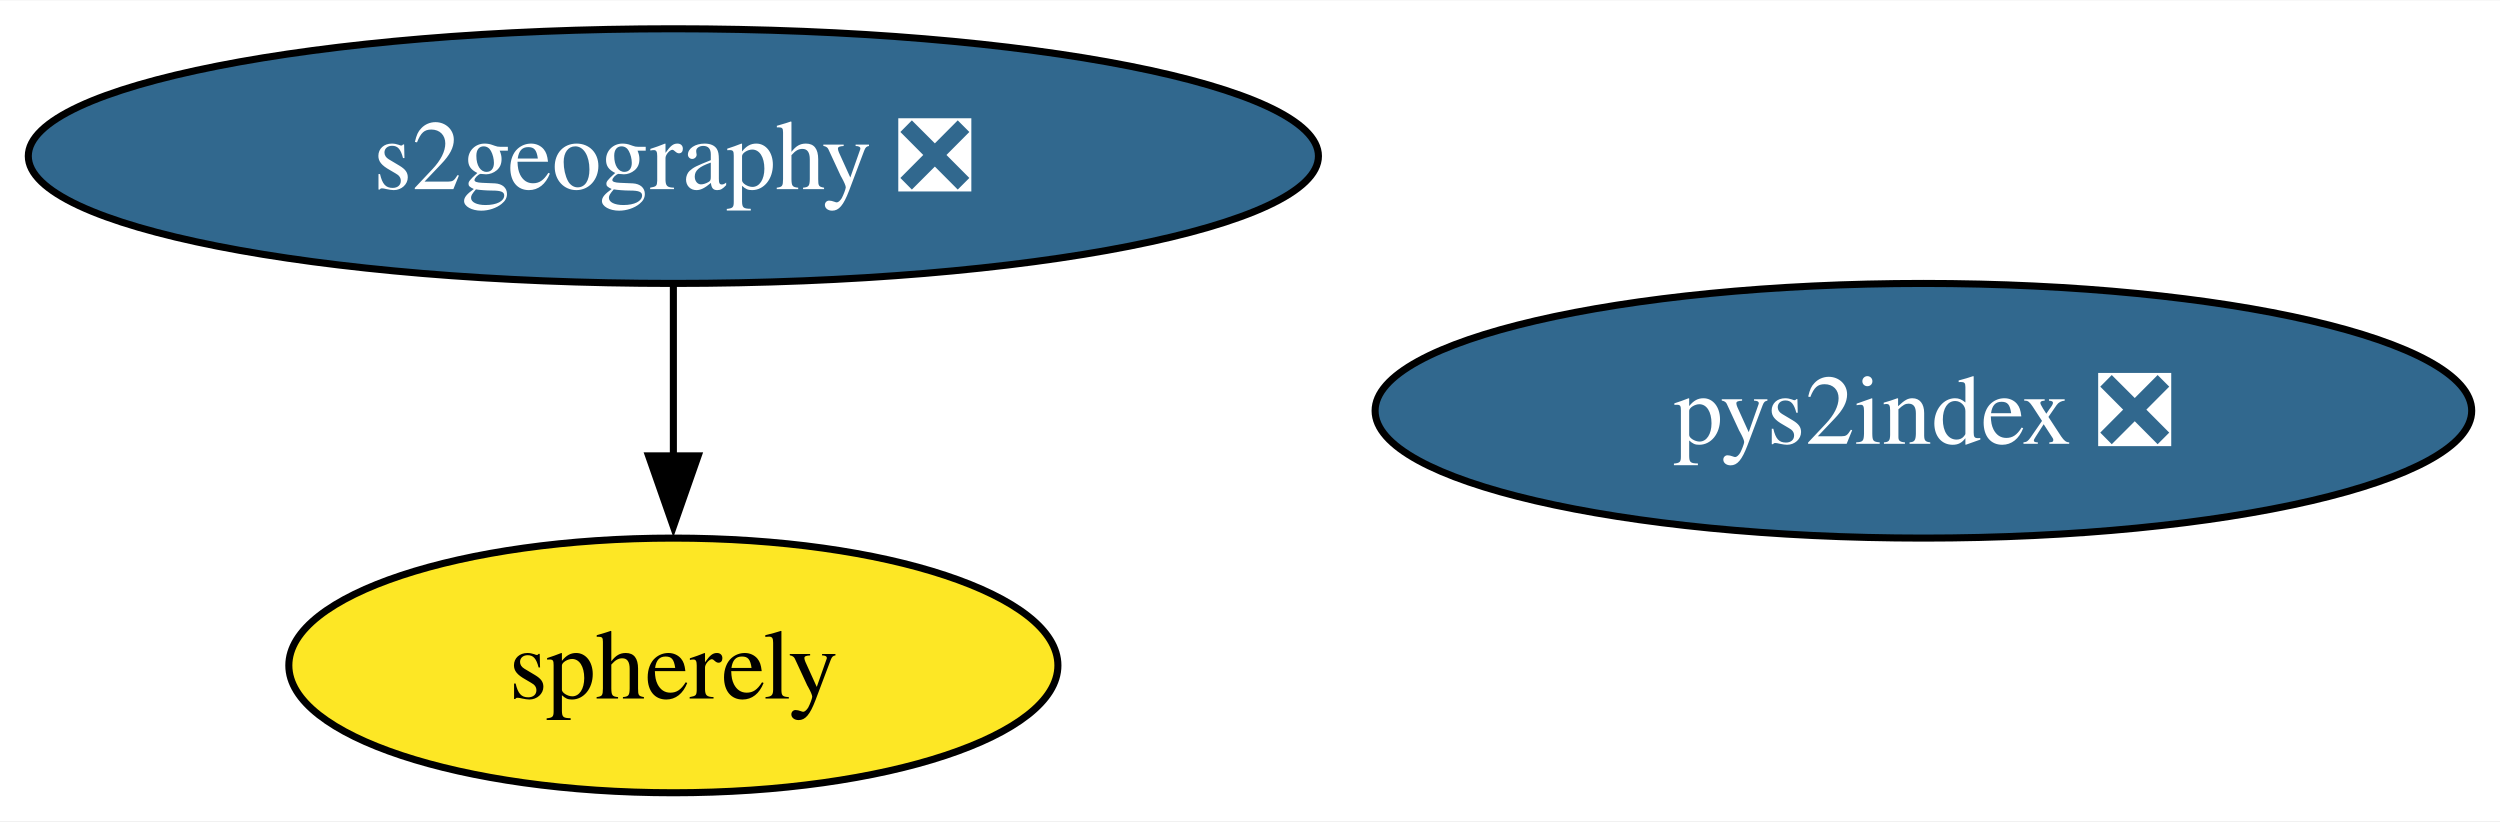
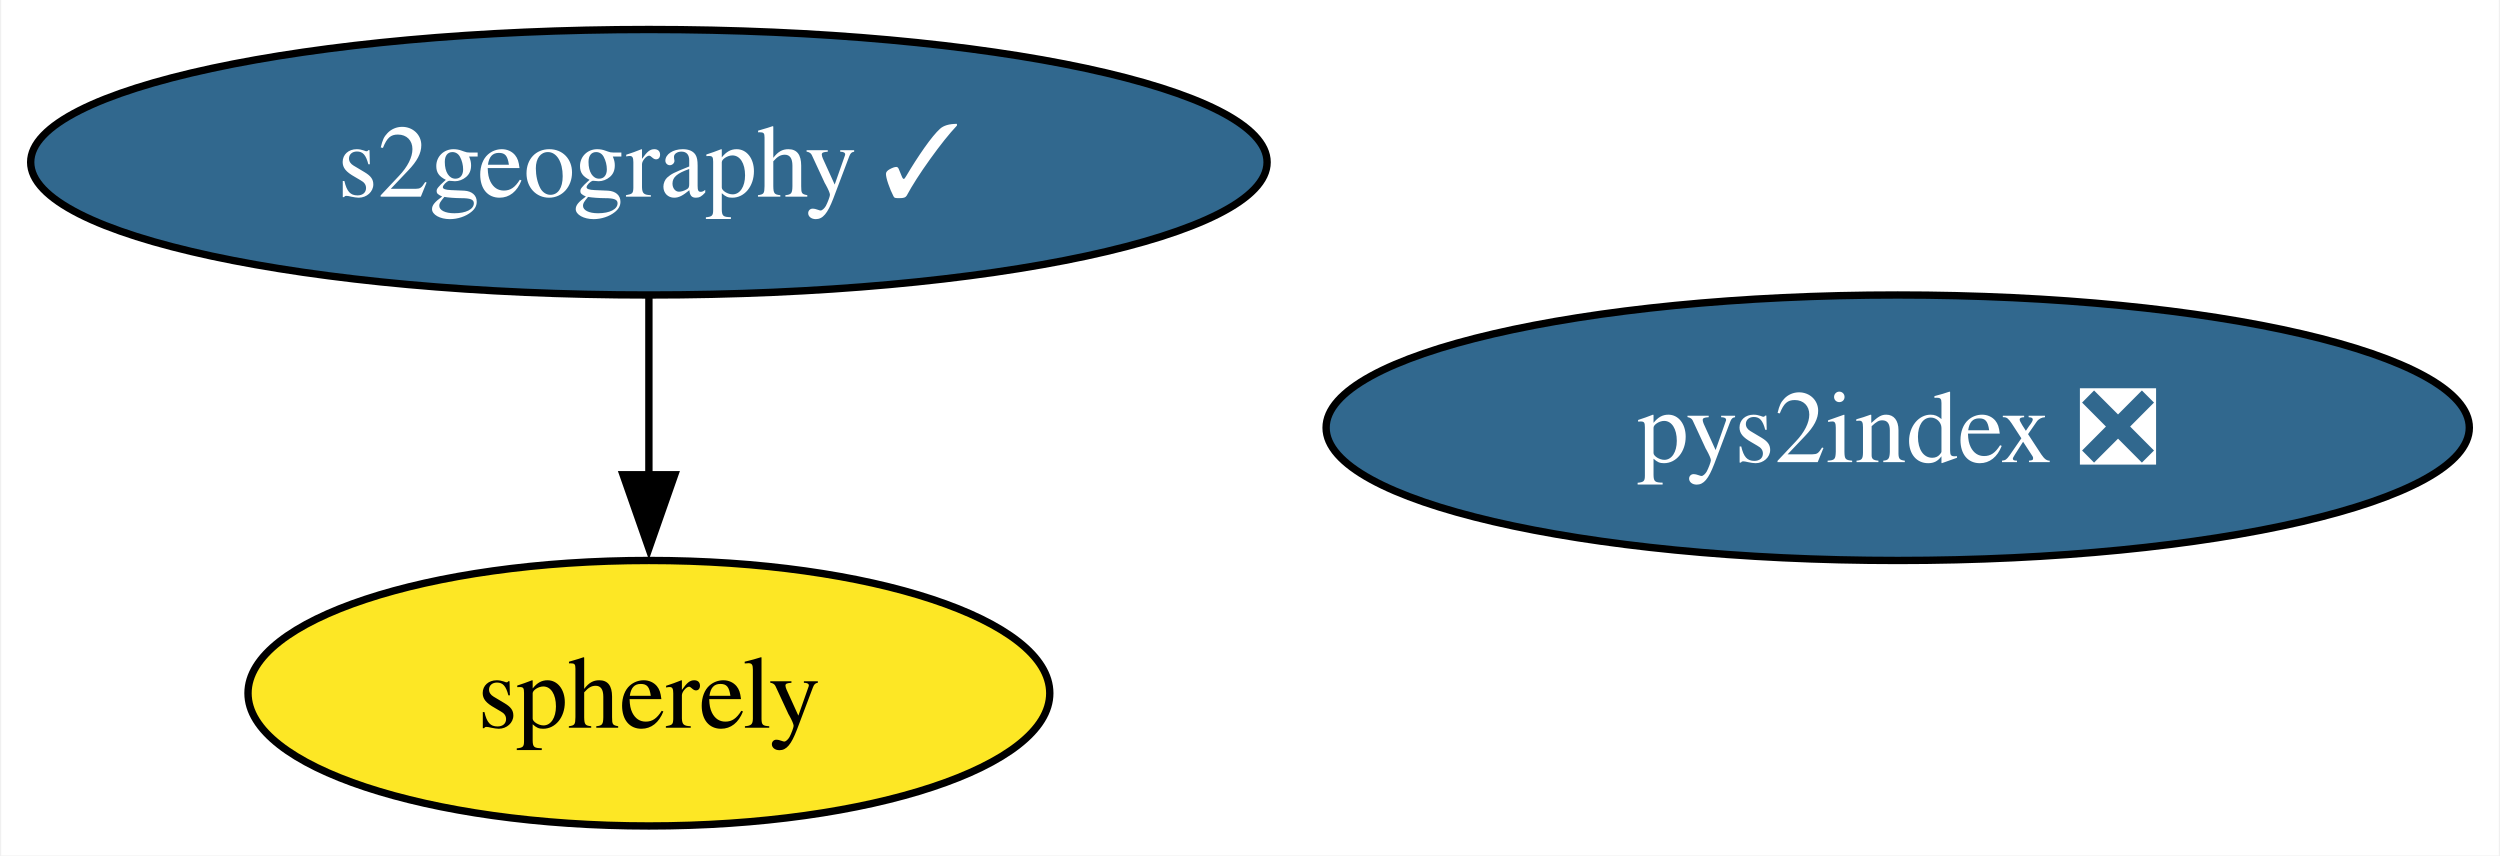
- <svg xmlns="http://www.w3.org/2000/svg" xmlns:xlink="http://www.w3.org/1999/xlink" width="353pt" height="116pt" viewBox="0.00 0.00 353.41 116.00">
+ <svg xmlns="http://www.w3.org/2000/svg" xmlns:xlink="http://www.w3.org/1999/xlink" width="339pt" height="116pt" viewBox="0.00 0.00 338.68 116.00">
  <g id="graph0" class="graph" transform="scale(1 1) rotate(0) translate(4 112)">
-     <polygon fill="white" stroke="none" points="-4,4 -4,-112 349.41,-112 349.41,4 -4,4" />
+     <polygon fill="white" stroke="none" points="-4,4 -4,-112 334.68,-112 334.68,4 -4,4" />
    <g id="node1" class="node">
      <g id="a_node1">
        <a xlink:href="https://github.com/conda-forge/pys2index-feedstock/pull/22" xlink:title="pys2index ❎">
-           <ellipse fill="#31688e" stroke="black" cx="267.9" cy="-54" rx="77.51" ry="18" />
-           <text text-anchor="middle" x="267.9" y="-49.33" font-family="Times,serif" font-size="14.00" fill="white">pys2index ❎</text>
+           <ellipse fill="#31688e" stroke="black" cx="253.17" cy="-54" rx="77.51" ry="18" />
+           <text text-anchor="middle" x="253.17" y="-49.33" font-family="Times,serif" font-size="14.00" fill="white">pys2index ❎</text>
        </a>
      </g>
    </g>
    <g id="node2" class="node">
      <g id="a_node2">
-         <a xlink:href="https://github.com/conda-forge/s2geography-feedstock/pull/7" xlink:title="s2geography ❎">
-           <ellipse fill="#31688e" stroke="black" cx="91.19" cy="-90" rx="91.19" ry="18" />
-           <text text-anchor="middle" x="91.19" y="-85.33" font-family="Times,serif" font-size="14.00" fill="white">s2geography ❎</text>
+         <a xlink:href="https://github.com/conda-forge/s2geography-feedstock/pull/7" xlink:title="s2geography ✓">
+           <ellipse fill="#31688e" stroke="black" cx="83.83" cy="-90" rx="83.83" ry="18" />
+           <text text-anchor="middle" x="83.83" y="-85.33" font-family="Times,serif" font-size="14.00" fill="white">s2geography ✓</text>
        </a>
      </g>
    </g>
    <g id="node3" class="node">
      <g id="a_node3">
        <a xlink:href="https://github.com/conda-forge/spherely-feedstock" xlink:title="spherely">
-           <ellipse fill="#fde725" stroke="black" cx="91.19" cy="-18" rx="54.36" ry="18" />
-           <text text-anchor="middle" x="91.19" y="-13.32" font-family="Times,serif" font-size="14.00">spherely</text>
+           <ellipse fill="#fde725" stroke="black" cx="83.83" cy="-18" rx="54.36" ry="18" />
+           <text text-anchor="middle" x="83.83" y="-13.32" font-family="Times,serif" font-size="14.00">spherely</text>
        </a>
      </g>
    </g>
    <g id="edge1" class="edge">
-       <path fill="none" stroke="black" d="M91.19,-71.7C91.19,-64.41 91.19,-55.73 91.19,-47.54" />
-       <polygon fill="black" stroke="black" points="94.69,-47.62 91.19,-37.62 87.69,-47.62 94.69,-47.62" />
+       <path fill="none" stroke="black" d="M83.83,-71.7C83.83,-64.41 83.83,-55.73 83.83,-47.54" />
+       <polygon fill="black" stroke="black" points="87.33,-47.62 83.83,-37.62 80.33,-47.62 87.33,-47.62" />
    </g>
  </g>
</svg>
